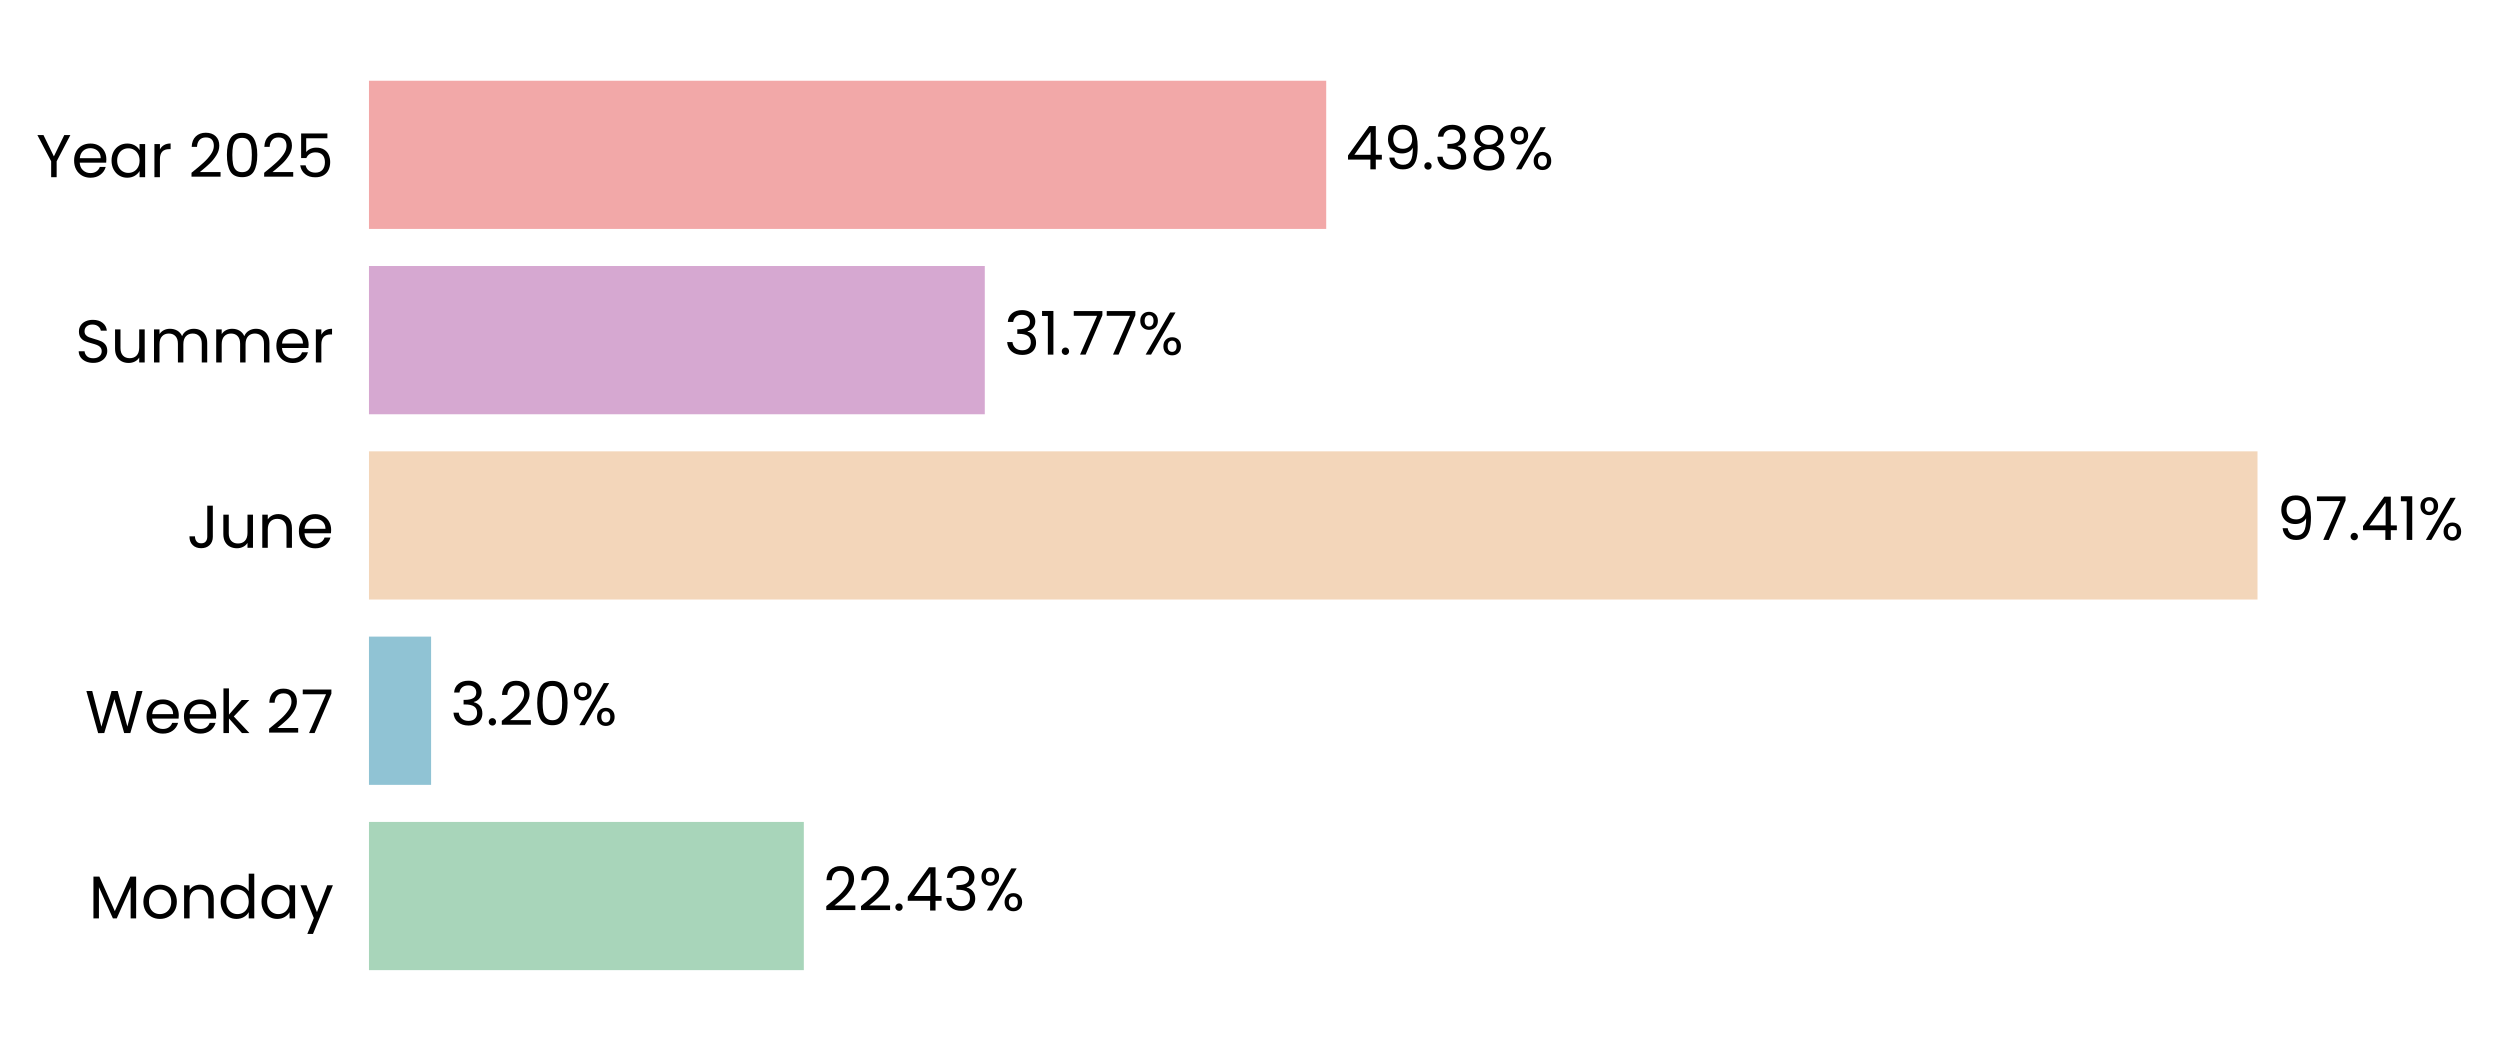
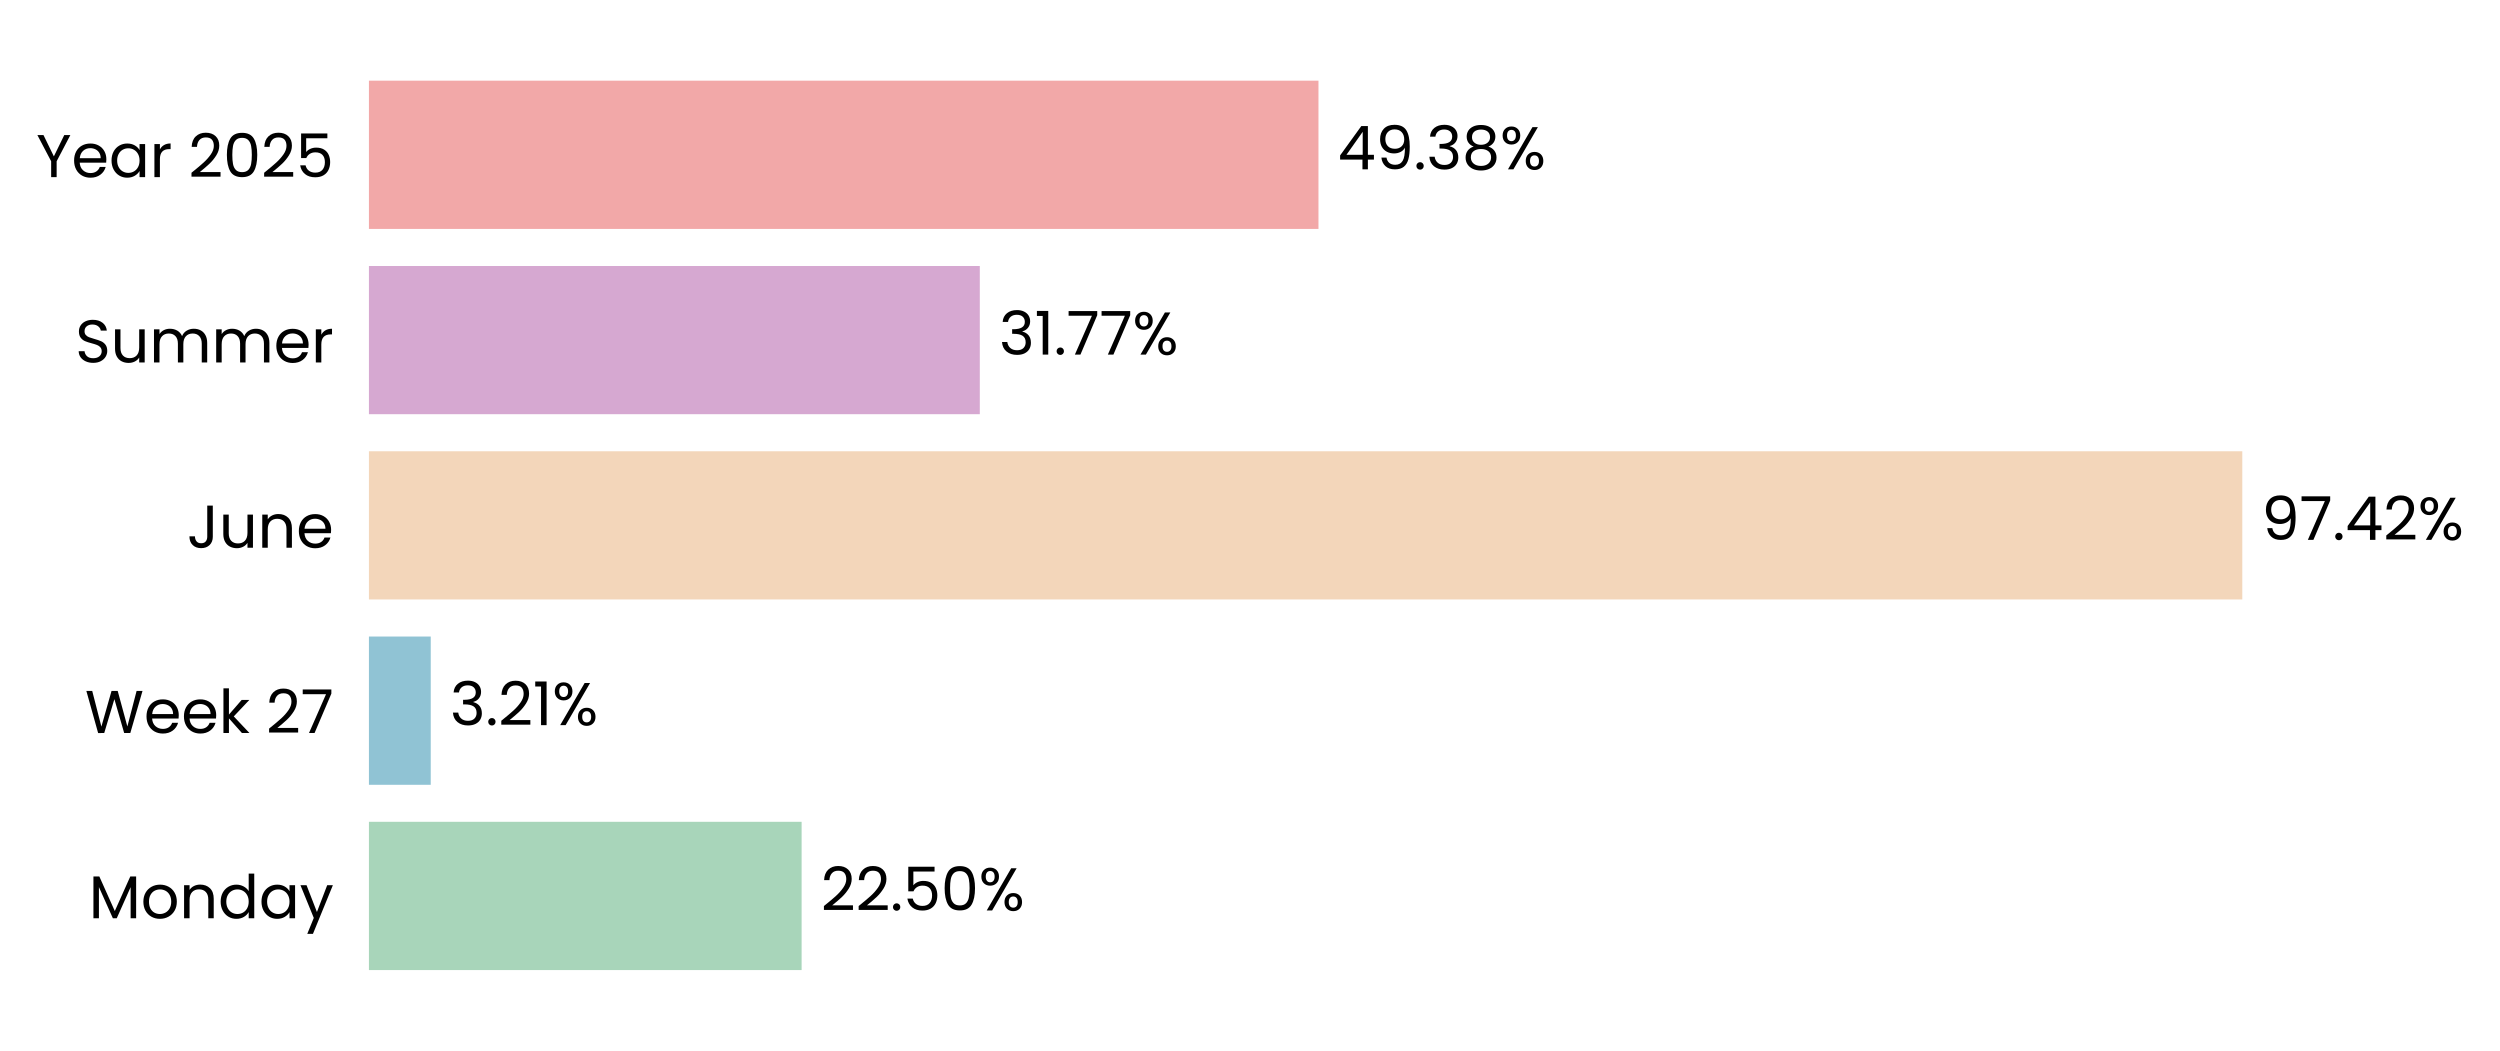
- <svg xmlns="http://www.w3.org/2000/svg" xmlns:xlink="http://www.w3.org/1999/xlink" width="496.736pt" height="208.8pt" viewBox="0 0 496.736 208.8" version="1.1">
+ <svg xmlns="http://www.w3.org/2000/svg" xmlns:xlink="http://www.w3.org/1999/xlink" width="496.784pt" height="208.8pt" viewBox="0 0 496.784 208.8" version="1.1">
  <defs>
    <style type="text/css">*{stroke-linejoin: round; stroke-linecap: butt}</style>
  </defs>
  <g id="figure_1">
    <g id="patch_1">
-       <path d="M 0 208.8  L 496.736 208.8  L 496.736 0  L 0 0  L 0 208.8  z " style="fill: none" />
+       <path d="M 0 208.8  L 496.784 208.8  L 496.784 0  L 0 0  L 0 208.8  z " style="fill: none" />
    </g>
    <g id="axes_1">
      <g id="patch_2">
-         <path d="M 73.311 201.6  L 458.515 201.6  L 458.515 7.2  L 73.311 7.2  L 73.311 201.6  z " style="fill: none" />
+         <path d="M 73.311 201.6  L 455.446 201.6  L 455.446 7.2  L 73.311 7.2  L 73.311 201.6  z " style="fill: none" />
      </g>
      <g id="patch_3">
-         <path d="M 73.311 192.764  L 159.715 192.764  L 159.715 163.309  L 73.311 163.309  z " clip-path="url(#p89af168ae7)" style="fill: #a8d5ba" />
+         <path d="M 73.311 192.764  L 159.292 192.764  L 159.292 163.309  L 73.311 163.309  z " clip-path="url(#pb77fbce732)" style="fill: #a8d5ba" />
      </g>
      <g id="patch_4">
-         <path d="M 73.311 155.945  L 85.655 155.945  L 85.655 126.491  L 73.311 126.491  z " clip-path="url(#p89af168ae7)" style="fill: #90c3d4" />
+         <path d="M 73.311 155.945  L 85.594 155.945  L 85.594 126.491  L 73.311 126.491  z " clip-path="url(#pb77fbce732)" style="fill: #90c3d4" />
      </g>
      <g id="patch_5">
-         <path d="M 73.311 119.127  L 448.555 119.127  L 448.555 89.673  L 73.311 89.673  z " clip-path="url(#p89af168ae7)" style="fill: #f3d6ba" />
+         <path d="M 73.311 119.127  L 445.574 119.127  L 445.574 89.673  L 73.311 89.673  z " clip-path="url(#pb77fbce732)" style="fill: #f3d6ba" />
      </g>
      <g id="patch_6">
-         <path d="M 73.311 82.309  L 195.673 82.309  L 195.673 52.855  L 73.311 52.855  z " clip-path="url(#p89af168ae7)" style="fill: #d6a8d1" />
+         <path d="M 73.311 82.309  L 194.701 82.309  L 194.701 52.855  L 73.311 52.855  z " clip-path="url(#pb77fbce732)" style="fill: #d6a8d1" />
      </g>
      <g id="patch_7">
-         <path d="M 73.311 45.491  L 263.511 45.491  L 263.511 16.036  L 73.311 16.036  z " clip-path="url(#p89af168ae7)" style="fill: #f2a8a8" />
+         <path d="M 73.311 45.491  L 261.997 45.491  L 261.997 16.036  L 73.311 16.036  z " clip-path="url(#pb77fbce732)" style="fill: #f2a8a8" />
      </g>
      <g id="matplotlib.axis_1">
        <g id="ytick_1">
          <g id="text_1">
            <g transform="translate(17.64187 182.4764) scale(0.12 -0.12)">
              <defs>
                <path id="Poppins-Regular-4d" d="M 5018 4429  L 5018 0  L 4435 0  L 4435 3302  L 2963 0  L 2554 0  L 1075 3309  L 1075 0  L 493 0  L 493 4429  L 1120 4429  L 2758 768  L 4397 4429  L 5018 4429  z " transform="scale(0.015625)" />
                <path id="Poppins-Regular-6f" d="M 2022 -58  Q 1530 -58 1130 166  Q 730 390 502 803  Q 275 1216 275 1760  Q 275 2298 508 2710  Q 742 3123 1145 3344  Q 1549 3565 2048 3565  Q 2547 3565 2950 3344  Q 3354 3123 3587 2713  Q 3821 2304 3821 1760  Q 3821 1216 3581 803  Q 3341 390 2931 166  Q 2522 -58 2022 -58  z M 2022 454  Q 2336 454 2611 601  Q 2886 749 3056 1043  Q 3226 1338 3226 1760  Q 3226 2182 3059 2476  Q 2893 2771 2624 2915  Q 2355 3059 2042 3059  Q 1722 3059 1456 2915  Q 1190 2771 1030 2476  Q 870 2182 870 1760  Q 870 1331 1027 1036  Q 1184 742 1446 598  Q 1709 454 2022 454  z " transform="scale(0.015625)" />
                <path id="Poppins-Regular-6e" d="M 2202 3571  Q 2842 3571 3238 3184  Q 3635 2797 3635 2067  L 3635 0  L 3059 0  L 3059 1984  Q 3059 2509 2796 2787  Q 2534 3066 2080 3066  Q 1619 3066 1347 2778  Q 1075 2490 1075 1939  L 1075 0  L 493 0  L 493 3507  L 1075 3507  L 1075 3008  Q 1248 3277 1545 3424  Q 1843 3571 2202 3571  z " transform="scale(0.015625)" />
                <path id="Poppins-Regular-64" d="M 275 1766  Q 275 2304 492 2710  Q 710 3117 1091 3341  Q 1472 3565 1946 3565  Q 2355 3565 2707 3376  Q 3059 3187 3245 2880  L 3245 4736  L 3834 4736  L 3834 0  L 3245 0  L 3245 659  Q 3072 346 2733 144  Q 2394 -58 1939 -58  Q 1472 -58 1091 172  Q 710 403 492 819  Q 275 1235 275 1766  z M 3245 1760  Q 3245 2157 3085 2451  Q 2925 2746 2653 2902  Q 2381 3059 2054 3059  Q 1728 3059 1459 2905  Q 1190 2752 1030 2457  Q 870 2163 870 1766  Q 870 1363 1030 1065  Q 1190 768 1459 611  Q 1728 454 2054 454  Q 2381 454 2653 611  Q 2925 768 3085 1065  Q 3245 1363 3245 1760  z " transform="scale(0.015625)" />
                <path id="Poppins-Regular-61" d="M 275 1766  Q 275 2304 492 2710  Q 710 3117 1091 3341  Q 1472 3565 1939 3565  Q 2400 3565 2739 3366  Q 3078 3168 3245 2867  L 3245 3507  L 3834 3507  L 3834 0  L 3245 0  L 3245 653  Q 3072 346 2729 144  Q 2387 -58 1933 -58  Q 1466 -58 1088 172  Q 710 403 492 819  Q 275 1235 275 1766  z M 3245 1760  Q 3245 2157 3085 2451  Q 2925 2746 2653 2902  Q 2381 3059 2054 3059  Q 1728 3059 1459 2905  Q 1190 2752 1030 2457  Q 870 2163 870 1766  Q 870 1363 1030 1065  Q 1190 768 1459 611  Q 1728 454 2054 454  Q 2381 454 2653 611  Q 2925 768 3085 1065  Q 3245 1363 3245 1760  z " transform="scale(0.015625)" />
                <path id="Poppins-Regular-79" d="M 3514 3507  L 1402 -1651  L 800 -1651  L 1491 38  L 77 3507  L 723 3507  L 1824 666  L 2912 3507  L 3514 3507  z " transform="scale(0.015625)" />
              </defs>
              <use xlink:href="#Poppins-Regular-4d" />
              <use xlink:href="#Poppins-Regular-6f" transform="translate(86.09999 0)" />
              <use xlink:href="#Poppins-Regular-6e" transform="translate(150.1 0)" />
              <use xlink:href="#Poppins-Regular-64" transform="translate(214.1 0)" />
              <use xlink:href="#Poppins-Regular-61" transform="translate(281.7 0)" />
              <use xlink:href="#Poppins-Regular-79" transform="translate(349.2999 0)" />
            </g>
          </g>
        </g>
        <g id="ytick_2">
          <g id="text_2">
            <g transform="translate(16.88437 145.6582) scale(0.12 -0.12)">
              <defs>
                <path id="Poppins-Regular-57" d="M 6099 4461  L 4806 0  L 4154 0  L 3117 3590  L 2042 0  L 1395 -6  L 147 4461  L 768 4461  L 1741 678  L 2816 4461  L 3469 4461  L 4493 691  L 5472 4461  L 6099 4461  z " transform="scale(0.015625)" />
                <path id="Poppins-Regular-65" d="M 3693 1888  Q 3693 1722 3674 1536  L 870 1536  Q 902 1018 1225 726  Q 1549 435 2010 435  Q 2387 435 2640 611  Q 2893 787 2995 1082  L 3622 1082  Q 3482 576 3059 259  Q 2637 -58 2010 -58  Q 1510 -58 1116 166  Q 723 390 499 803  Q 275 1216 275 1760  Q 275 2304 492 2713  Q 710 3123 1104 3344  Q 1498 3565 2010 3565  Q 2509 3565 2893 3347  Q 3277 3130 3485 2749  Q 3693 2368 3693 1888  z M 3091 2010  Q 3091 2342 2944 2582  Q 2797 2822 2544 2947  Q 2291 3072 1984 3072  Q 1542 3072 1232 2790  Q 922 2509 877 2010  L 3091 2010  z " transform="scale(0.015625)" />
                <path id="Poppins-Regular-6b" d="M 2451 0  L 1075 1549  L 1075 0  L 493 0  L 493 4736  L 1075 4736  L 1075 1952  L 2426 3507  L 3238 3507  L 1587 1760  L 3245 0  L 2451 0  z " transform="scale(0.015625)" />
                <path id="Poppins-Regular-20" transform="scale(0.015625)" />
                <path id="Poppins-Regular-32" d="M 326 467  Q 1139 1120 1600 1539  Q 2061 1958 2377 2416  Q 2694 2874 2694 3315  Q 2694 3731 2492 3971  Q 2291 4211 1843 4211  Q 1408 4211 1168 3939  Q 928 3667 909 3213  L 346 3213  Q 371 3930 780 4320  Q 1190 4710 1837 4710  Q 2496 4710 2883 4345  Q 3270 3981 3270 3341  Q 3270 2810 2953 2307  Q 2637 1805 2233 1424  Q 1830 1043 1203 538  L 3405 538  L 3405 51  L 326 51  L 326 467  z " transform="scale(0.015625)" />
                <path id="Poppins-Regular-37" d="M 3245 4173  L 1466 0  L 877 0  L 2682 4115  L 211 4115  L 211 4614  L 3245 4614  L 3245 4173  z " transform="scale(0.015625)" />
              </defs>
              <use xlink:href="#Poppins-Regular-57" />
              <use xlink:href="#Poppins-Regular-65" transform="translate(97.59999 0)" />
              <use xlink:href="#Poppins-Regular-65" transform="translate(159.6 0)" />
              <use xlink:href="#Poppins-Regular-6b" transform="translate(221.6 0)" />
              <use xlink:href="#Poppins-Regular-20" transform="translate(273.0999 0)" />
              <use xlink:href="#Poppins-Regular-32" transform="translate(299.7999 0)" />
              <use xlink:href="#Poppins-Regular-37" transform="translate(357.2999 0)" />
            </g>
          </g>
        </g>
        <g id="ytick_3">
          <g id="text_3">
            <g transform="translate(37.15125 108.84) scale(0.12 -0.12)">
              <defs>
                <path id="Poppins-Regular-4a" d="M 2739 4461  L 2739 1165  Q 2739 614 2400 284  Q 2061 -45 1504 -45  Q 941 -45 601 291  Q 262 627 262 1210  L 845 1210  Q 851 883 1014 678  Q 1178 474 1504 474  Q 1830 474 1990 669  Q 2150 864 2150 1165  L 2150 4461  L 2739 4461  z " transform="scale(0.015625)" />
                <path id="Poppins-Regular-75" d="M 3603 3507  L 3603 0  L 3021 0  L 3021 518  Q 2854 250 2556 99  Q 2259 -51 1901 -51  Q 1491 -51 1164 118  Q 838 288 649 627  Q 461 966 461 1453  L 461 3507  L 1037 3507  L 1037 1530  Q 1037 1011 1299 732  Q 1562 454 2016 454  Q 2483 454 2752 742  Q 3021 1030 3021 1581  L 3021 3507  L 3603 3507  z " transform="scale(0.015625)" />
              </defs>
              <use xlink:href="#Poppins-Regular-4a" />
              <use xlink:href="#Poppins-Regular-75" transform="translate(52.99999 0)" />
              <use xlink:href="#Poppins-Regular-6e" transform="translate(117 0)" />
              <use xlink:href="#Poppins-Regular-65" transform="translate(181 0)" />
            </g>
          </g>
        </g>
        <g id="ytick_4">
          <g id="text_4">
            <g transform="translate(14.95125 72.02182) scale(0.12 -0.12)">
              <defs>
                <path id="Poppins-Regular-53" d="M 1907 -45  Q 1466 -45 1117 112  Q 768 269 569 547  Q 371 826 365 1190  L 986 1190  Q 1018 877 1245 662  Q 1472 448 1907 448  Q 2323 448 2563 656  Q 2803 864 2803 1190  Q 2803 1446 2662 1606  Q 2522 1766 2310 1849  Q 2099 1933 1741 2029  Q 1299 2144 1033 2259  Q 768 2374 579 2620  Q 390 2867 390 3283  Q 390 3648 576 3929  Q 762 4211 1098 4364  Q 1434 4518 1869 4518  Q 2496 4518 2896 4204  Q 3296 3891 3347 3373  L 2707 3373  Q 2675 3629 2438 3824  Q 2202 4019 1811 4019  Q 1446 4019 1216 3830  Q 986 3642 986 3302  Q 986 3059 1123 2905  Q 1261 2752 1462 2672  Q 1664 2592 2029 2490  Q 2470 2368 2739 2249  Q 3008 2131 3200 1884  Q 3392 1638 3392 1216  Q 3392 890 3219 602  Q 3046 314 2707 134  Q 2368 -45 1907 -45  z " transform="scale(0.015625)" />
                <path id="Poppins-Regular-6d" d="M 4710 3571  Q 5120 3571 5440 3401  Q 5760 3232 5945 2893  Q 6131 2554 6131 2067  L 6131 0  L 5555 0  L 5555 1984  Q 5555 2509 5296 2787  Q 5037 3066 4595 3066  Q 4141 3066 3872 2774  Q 3603 2483 3603 1933  L 3603 0  L 3027 0  L 3027 1984  Q 3027 2509 2768 2787  Q 2509 3066 2067 3066  Q 1613 3066 1344 2774  Q 1075 2483 1075 1933  L 1075 0  L 493 0  L 493 3507  L 1075 3507  L 1075 3002  Q 1248 3277 1539 3424  Q 1830 3571 2182 3571  Q 2624 3571 2963 3372  Q 3302 3174 3469 2790  Q 3616 3162 3955 3366  Q 4294 3571 4710 3571  z " transform="scale(0.015625)" />
                <path id="Poppins-Regular-72" d="M 1075 2938  Q 1229 3238 1513 3404  Q 1798 3571 2208 3571  L 2208 2970  L 2054 2970  Q 1075 2970 1075 1907  L 1075 0  L 493 0  L 493 3507  L 1075 3507  L 1075 2938  z " transform="scale(0.015625)" />
              </defs>
              <use xlink:href="#Poppins-Regular-53" />
              <use xlink:href="#Poppins-Regular-75" transform="translate(58.7 0)" />
              <use xlink:href="#Poppins-Regular-6d" transform="translate(122.7 0)" />
              <use xlink:href="#Poppins-Regular-6d" transform="translate(225.7 0)" />
              <use xlink:href="#Poppins-Regular-65" transform="translate(328.7 0)" />
              <use xlink:href="#Poppins-Regular-72" transform="translate(390.6999 0)" />
            </g>
          </g>
        </g>
        <g id="ytick_5">
          <g id="text_5">
            <g transform="translate(7.2 35.20364) scale(0.12 -0.12)">
              <defs>
                <path id="Poppins-Regular-59" d="M 3616 4461  L 2163 1683  L 2163 0  L 1581 0  L 1581 1683  L 122 4461  L 768 4461  L 1869 2202  L 2970 4461  L 3616 4461  z " transform="scale(0.015625)" />
                <path id="Poppins-Regular-30" d="M 397 2362  Q 397 3462 755 4080  Q 1114 4698 2010 4698  Q 2899 4698 3257 4080  Q 3616 3462 3616 2362  Q 3616 1242 3257 621  Q 2899 0 2010 0  Q 1114 0 755 621  Q 397 1242 397 2362  z M 3040 2362  Q 3040 2918 2966 3305  Q 2893 3693 2665 3929  Q 2438 4166 2010 4166  Q 1574 4166 1347 3929  Q 1120 3693 1046 3305  Q 973 2918 973 2362  Q 973 1786 1046 1395  Q 1120 1005 1347 768  Q 1574 531 2010 531  Q 2438 531 2665 768  Q 2893 1005 2966 1395  Q 3040 1786 3040 2362  z " transform="scale(0.015625)" />
                <path id="Poppins-Regular-35" d="M 3347 4122  L 1101 4122  L 1101 2662  Q 1248 2867 1536 2998  Q 1824 3130 2157 3130  Q 2688 3130 3021 2909  Q 3354 2688 3498 2339  Q 3642 1990 3642 1600  Q 3642 1139 3469 774  Q 3296 410 2941 198  Q 2586 -13 2061 -13  Q 1389 -13 973 332  Q 557 678 467 1254  L 1037 1254  Q 1120 890 1389 685  Q 1658 480 2067 480  Q 2573 480 2829 784  Q 3085 1088 3085 1587  Q 3085 2086 2829 2358  Q 2573 2630 2074 2630  Q 1734 2630 1481 2467  Q 1229 2304 1114 2022  L 563 2022  L 563 4634  L 3347 4634  L 3347 4122  z " transform="scale(0.015625)" />
              </defs>
              <use xlink:href="#Poppins-Regular-59" />
              <use xlink:href="#Poppins-Regular-65" transform="translate(58.39999 0)" />
              <use xlink:href="#Poppins-Regular-61" transform="translate(120.4 0)" />
              <use xlink:href="#Poppins-Regular-72" transform="translate(188 0)" />
              <use xlink:href="#Poppins-Regular-20" transform="translate(225.3 0)" />
              <use xlink:href="#Poppins-Regular-32" transform="translate(252 0)" />
              <use xlink:href="#Poppins-Regular-30" transform="translate(309.4999 0)" />
              <use xlink:href="#Poppins-Regular-32" transform="translate(372.2999 0)" />
              <use xlink:href="#Poppins-Regular-35" transform="translate(429.7999 0)" />
            </g>
          </g>
        </g>
      </g>
      <g id="text_6">
-         <g transform="translate(163.5666 180.9164) scale(0.12 -0.12)">
+         <g transform="translate(163.1129 180.9164) scale(0.12 -0.12)">
          <defs>
            <path id="Poppins-Regular-2e" d="M 678 -38  Q 512 -38 397 77  Q 282 192 282 358  Q 282 525 397 640  Q 512 755 678 755  Q 838 755 950 640  Q 1062 525 1062 358  Q 1062 192 950 77  Q 838 -38 678 -38  z " transform="scale(0.015625)" />
-             <path id="Poppins-Regular-34" d="M 256 1030  L 256 1472  L 2502 4582  L 3200 4582  L 3200 1536  L 3840 1536  L 3840 1030  L 3200 1030  L 3200 0  L 2624 0  L 2624 1030  L 256 1030  z M 2650 3974  L 928 1536  L 2650 1536  L 2650 3974  z " transform="scale(0.015625)" />
-             <path id="Poppins-Regular-33" d="M 384 3462  Q 429 4051 838 4384  Q 1248 4717 1901 4717  Q 2336 4717 2653 4560  Q 2970 4403 3133 4134  Q 3296 3866 3296 3526  Q 3296 3130 3069 2842  Q 2842 2554 2477 2470  L 2477 2438  Q 2893 2336 3136 2035  Q 3379 1734 3379 1248  Q 3379 883 3212 592  Q 3046 301 2713 134  Q 2381 -32 1914 -32  Q 1235 -32 800 323  Q 365 678 314 1331  L 877 1331  Q 922 947 1190 704  Q 1459 461 1907 461  Q 2355 461 2588 694  Q 2822 928 2822 1299  Q 2822 1779 2502 1990  Q 2182 2202 1536 2202  L 1389 2202  L 1389 2688  L 1542 2688  Q 2131 2694 2432 2883  Q 2733 3072 2733 3469  Q 2733 3808 2512 4013  Q 2291 4218 1882 4218  Q 1485 4218 1241 4013  Q 998 3808 954 3462  L 384 3462  z " transform="scale(0.015625)" />
            <path id="Poppins-Regular-25" d="M 269 3584  Q 269 4019 531 4278  Q 794 4538 1203 4538  Q 1613 4538 1875 4278  Q 2138 4019 2138 3584  Q 2138 3142 1875 2883  Q 1613 2624 1203 2624  Q 794 2624 531 2883  Q 269 3142 269 3584  z M 4006 4467  L 1414 0  L 838 0  L 3430 4467  L 4006 4467  z M 1203 4179  Q 986 4179 861 4028  Q 736 3878 736 3584  Q 736 3290 861 3136  Q 986 2982 1203 2982  Q 1421 2982 1549 3139  Q 1677 3296 1677 3584  Q 1677 3878 1549 4028  Q 1421 4179 1203 4179  z M 2720 883  Q 2720 1325 2982 1584  Q 3245 1843 3654 1843  Q 4064 1843 4323 1584  Q 4582 1325 4582 883  Q 4582 448 4323 185  Q 4064 -77 3654 -77  Q 3245 -77 2982 182  Q 2720 442 2720 883  z M 3648 1478  Q 3430 1478 3302 1328  Q 3174 1178 3174 883  Q 3174 595 3302 444  Q 3430 294 3648 294  Q 3866 294 3994 444  Q 4122 595 4122 883  Q 4122 1178 3994 1328  Q 3866 1478 3648 1478  z " transform="scale(0.015625)" />
          </defs>
          <use xlink:href="#Poppins-Regular-32" />
          <use xlink:href="#Poppins-Regular-32" transform="translate(57.49999 0)" />
          <use xlink:href="#Poppins-Regular-2e" transform="translate(115 0)" />
-           <use xlink:href="#Poppins-Regular-34" transform="translate(136 0)" />
-           <use xlink:href="#Poppins-Regular-33" transform="translate(198.8999 0)" />
-           <use xlink:href="#Poppins-Regular-25" transform="translate(257.7999 0)" />
+           <use xlink:href="#Poppins-Regular-35" transform="translate(136 0)" />
+           <use xlink:href="#Poppins-Regular-30" transform="translate(198.7999 0)" />
+           <use xlink:href="#Poppins-Regular-25" transform="translate(261.5999 0)" />
        </g>
      </g>
      <g id="text_7">
-         <g transform="translate(89.50661 144.0982) scale(0.12 -0.12)">
+         <g transform="translate(89.41549 144.0982) scale(0.12 -0.12)">
+           <defs>
+             <path id="Poppins-Regular-33" d="M 384 3462  Q 429 4051 838 4384  Q 1248 4717 1901 4717  Q 2336 4717 2653 4560  Q 2970 4403 3133 4134  Q 3296 3866 3296 3526  Q 3296 3130 3069 2842  Q 2842 2554 2477 2470  L 2477 2438  Q 2893 2336 3136 2035  Q 3379 1734 3379 1248  Q 3379 883 3212 592  Q 3046 301 2713 134  Q 2381 -32 1914 -32  Q 1235 -32 800 323  Q 365 678 314 1331  L 877 1331  Q 922 947 1190 704  Q 1459 461 1907 461  Q 2355 461 2588 694  Q 2822 928 2822 1299  Q 2822 1779 2502 1990  Q 2182 2202 1536 2202  L 1389 2202  L 1389 2688  L 1542 2688  Q 2131 2694 2432 2883  Q 2733 3072 2733 3469  Q 2733 3808 2512 4013  Q 2291 4218 1882 4218  Q 1485 4218 1241 4013  Q 998 3808 954 3462  L 384 3462  z " transform="scale(0.015625)" />
+             <path id="Poppins-Regular-31" d="M 243 4096  L 243 4627  L 1446 4627  L 1446 0  L 858 0  L 858 4096  L 243 4096  z " transform="scale(0.015625)" />
+           </defs>
          <use xlink:href="#Poppins-Regular-33" />
          <use xlink:href="#Poppins-Regular-2e" transform="translate(58.89999 0)" />
          <use xlink:href="#Poppins-Regular-32" transform="translate(79.89998 0)" />
-           <use xlink:href="#Poppins-Regular-30" transform="translate(137.4 0)" />
-           <use xlink:href="#Poppins-Regular-25" transform="translate(200.2 0)" />
+           <use xlink:href="#Poppins-Regular-31" transform="translate(137.4 0)" />
+           <use xlink:href="#Poppins-Regular-25" transform="translate(169.3999 0)" />
        </g>
      </g>
      <g id="text_8">
-         <g transform="translate(452.4068 107.28) scale(0.12 -0.12)">
+         <g transform="translate(449.3953 107.28) scale(0.12 -0.12)">
          <defs>
            <path id="Poppins-Regular-39" d="M 1146 1242  Q 1210 877 1443 678  Q 1677 480 2074 480  Q 2605 480 2857 896  Q 3110 1312 3098 2298  Q 2963 2010 2649 1846  Q 2336 1683 1952 1683  Q 1523 1683 1187 1859  Q 851 2035 659 2374  Q 467 2714 467 3194  Q 467 3878 864 4297  Q 1261 4717 1990 4717  Q 2886 4717 3248 4134  Q 3610 3552 3610 2400  Q 3610 1594 3466 1069  Q 3322 544 2979 269  Q 2637 -6 2042 -6  Q 1389 -6 1024 346  Q 659 698 608 1242  L 1146 1242  z M 2048 2176  Q 2477 2176 2752 2441  Q 3027 2707 3027 3162  Q 3027 3642 2758 3936  Q 2490 4230 2003 4230  Q 1555 4230 1289 3948  Q 1024 3667 1024 3206  Q 1024 2739 1286 2457  Q 1549 2176 2048 2176  z " transform="scale(0.015625)" />
-             <path id="Poppins-Regular-31" d="M 243 4096  L 243 4627  L 1446 4627  L 1446 0  L 858 0  L 858 4096  L 243 4096  z " transform="scale(0.015625)" />
+             <path id="Poppins-Regular-34" d="M 256 1030  L 256 1472  L 2502 4582  L 3200 4582  L 3200 1536  L 3840 1536  L 3840 1030  L 3200 1030  L 3200 0  L 2624 0  L 2624 1030  L 256 1030  z M 2650 3974  L 928 1536  L 2650 1536  L 2650 3974  z " transform="scale(0.015625)" />
          </defs>
          <use xlink:href="#Poppins-Regular-39" />
          <use xlink:href="#Poppins-Regular-37" transform="translate(62.99999 0)" />
          <use xlink:href="#Poppins-Regular-2e" transform="translate(117.6 0)" />
          <use xlink:href="#Poppins-Regular-34" transform="translate(138.6 0)" />
-           <use xlink:href="#Poppins-Regular-31" transform="translate(201.5 0)" />
-           <use xlink:href="#Poppins-Regular-25" transform="translate(233.4999 0)" />
+           <use xlink:href="#Poppins-Regular-32" transform="translate(201.5 0)" />
+           <use xlink:href="#Poppins-Regular-25" transform="translate(258.9999 0)" />
        </g>
      </g>
      <g id="text_9">
-         <g transform="translate(199.5253 70.46182) scale(0.12 -0.12)">
+         <g transform="translate(198.5226 70.46182) scale(0.12 -0.12)">
          <use xlink:href="#Poppins-Regular-33" />
          <use xlink:href="#Poppins-Regular-31" transform="translate(58.89999 0)" />
          <use xlink:href="#Poppins-Regular-2e" transform="translate(90.89998 0)" />
          <use xlink:href="#Poppins-Regular-37" transform="translate(111.9 0)" />
          <use xlink:href="#Poppins-Regular-37" transform="translate(166.5 0)" />
          <use xlink:href="#Poppins-Regular-25" transform="translate(221.0999 0)" />
        </g>
      </g>
      <g id="text_10">
-         <g transform="translate(267.3634 33.64364) scale(0.12 -0.12)">
+         <g transform="translate(265.818 33.64364) scale(0.12 -0.12)">
          <defs>
            <path id="Poppins-Regular-38" d="M 1242 2406  Q 883 2547 691 2816  Q 499 3085 499 3469  Q 499 3814 672 4092  Q 845 4371 1187 4534  Q 1530 4698 2016 4698  Q 2502 4698 2844 4534  Q 3187 4371 3363 4092  Q 3539 3814 3539 3469  Q 3539 3098 3340 2819  Q 3142 2541 2797 2406  Q 3194 2285 3427 1981  Q 3661 1677 3661 1248  Q 3661 832 3456 521  Q 3251 211 2876 41  Q 2502 -128 2016 -128  Q 1530 -128 1162 41  Q 794 211 589 521  Q 384 832 384 1248  Q 384 1677 614 1984  Q 845 2291 1242 2406  z M 2976 3398  Q 2976 3789 2720 4000  Q 2464 4211 2016 4211  Q 1574 4211 1318 4000  Q 1062 3789 1062 3392  Q 1062 3034 1328 2816  Q 1594 2598 2016 2598  Q 2445 2598 2710 2819  Q 2976 3040 2976 3398  z M 2016 2150  Q 1542 2150 1241 1929  Q 941 1709 941 1267  Q 941 858 1232 608  Q 1523 358 2016 358  Q 2509 358 2797 608  Q 3085 858 3085 1267  Q 3085 1696 2790 1923  Q 2496 2150 2016 2150  z " transform="scale(0.015625)" />
          </defs>
          <use xlink:href="#Poppins-Regular-34" />
          <use xlink:href="#Poppins-Regular-39" transform="translate(62.89999 0)" />
          <use xlink:href="#Poppins-Regular-2e" transform="translate(125.9 0)" />
          <use xlink:href="#Poppins-Regular-33" transform="translate(146.9 0)" />
          <use xlink:href="#Poppins-Regular-38" transform="translate(205.8 0)" />
          <use xlink:href="#Poppins-Regular-25" transform="translate(268.8999 0)" />
        </g>
      </g>
    </g>
  </g>
  <defs>
-     <clipPath id="p89af168ae7">
-       <rect x="73.311" y="7.2" width="385.204" height="194.4" />
+     <clipPath id="pb77fbce732">
+       <rect x="73.311" y="7.2" width="382.135" height="194.4" />
    </clipPath>
  </defs>
</svg>
